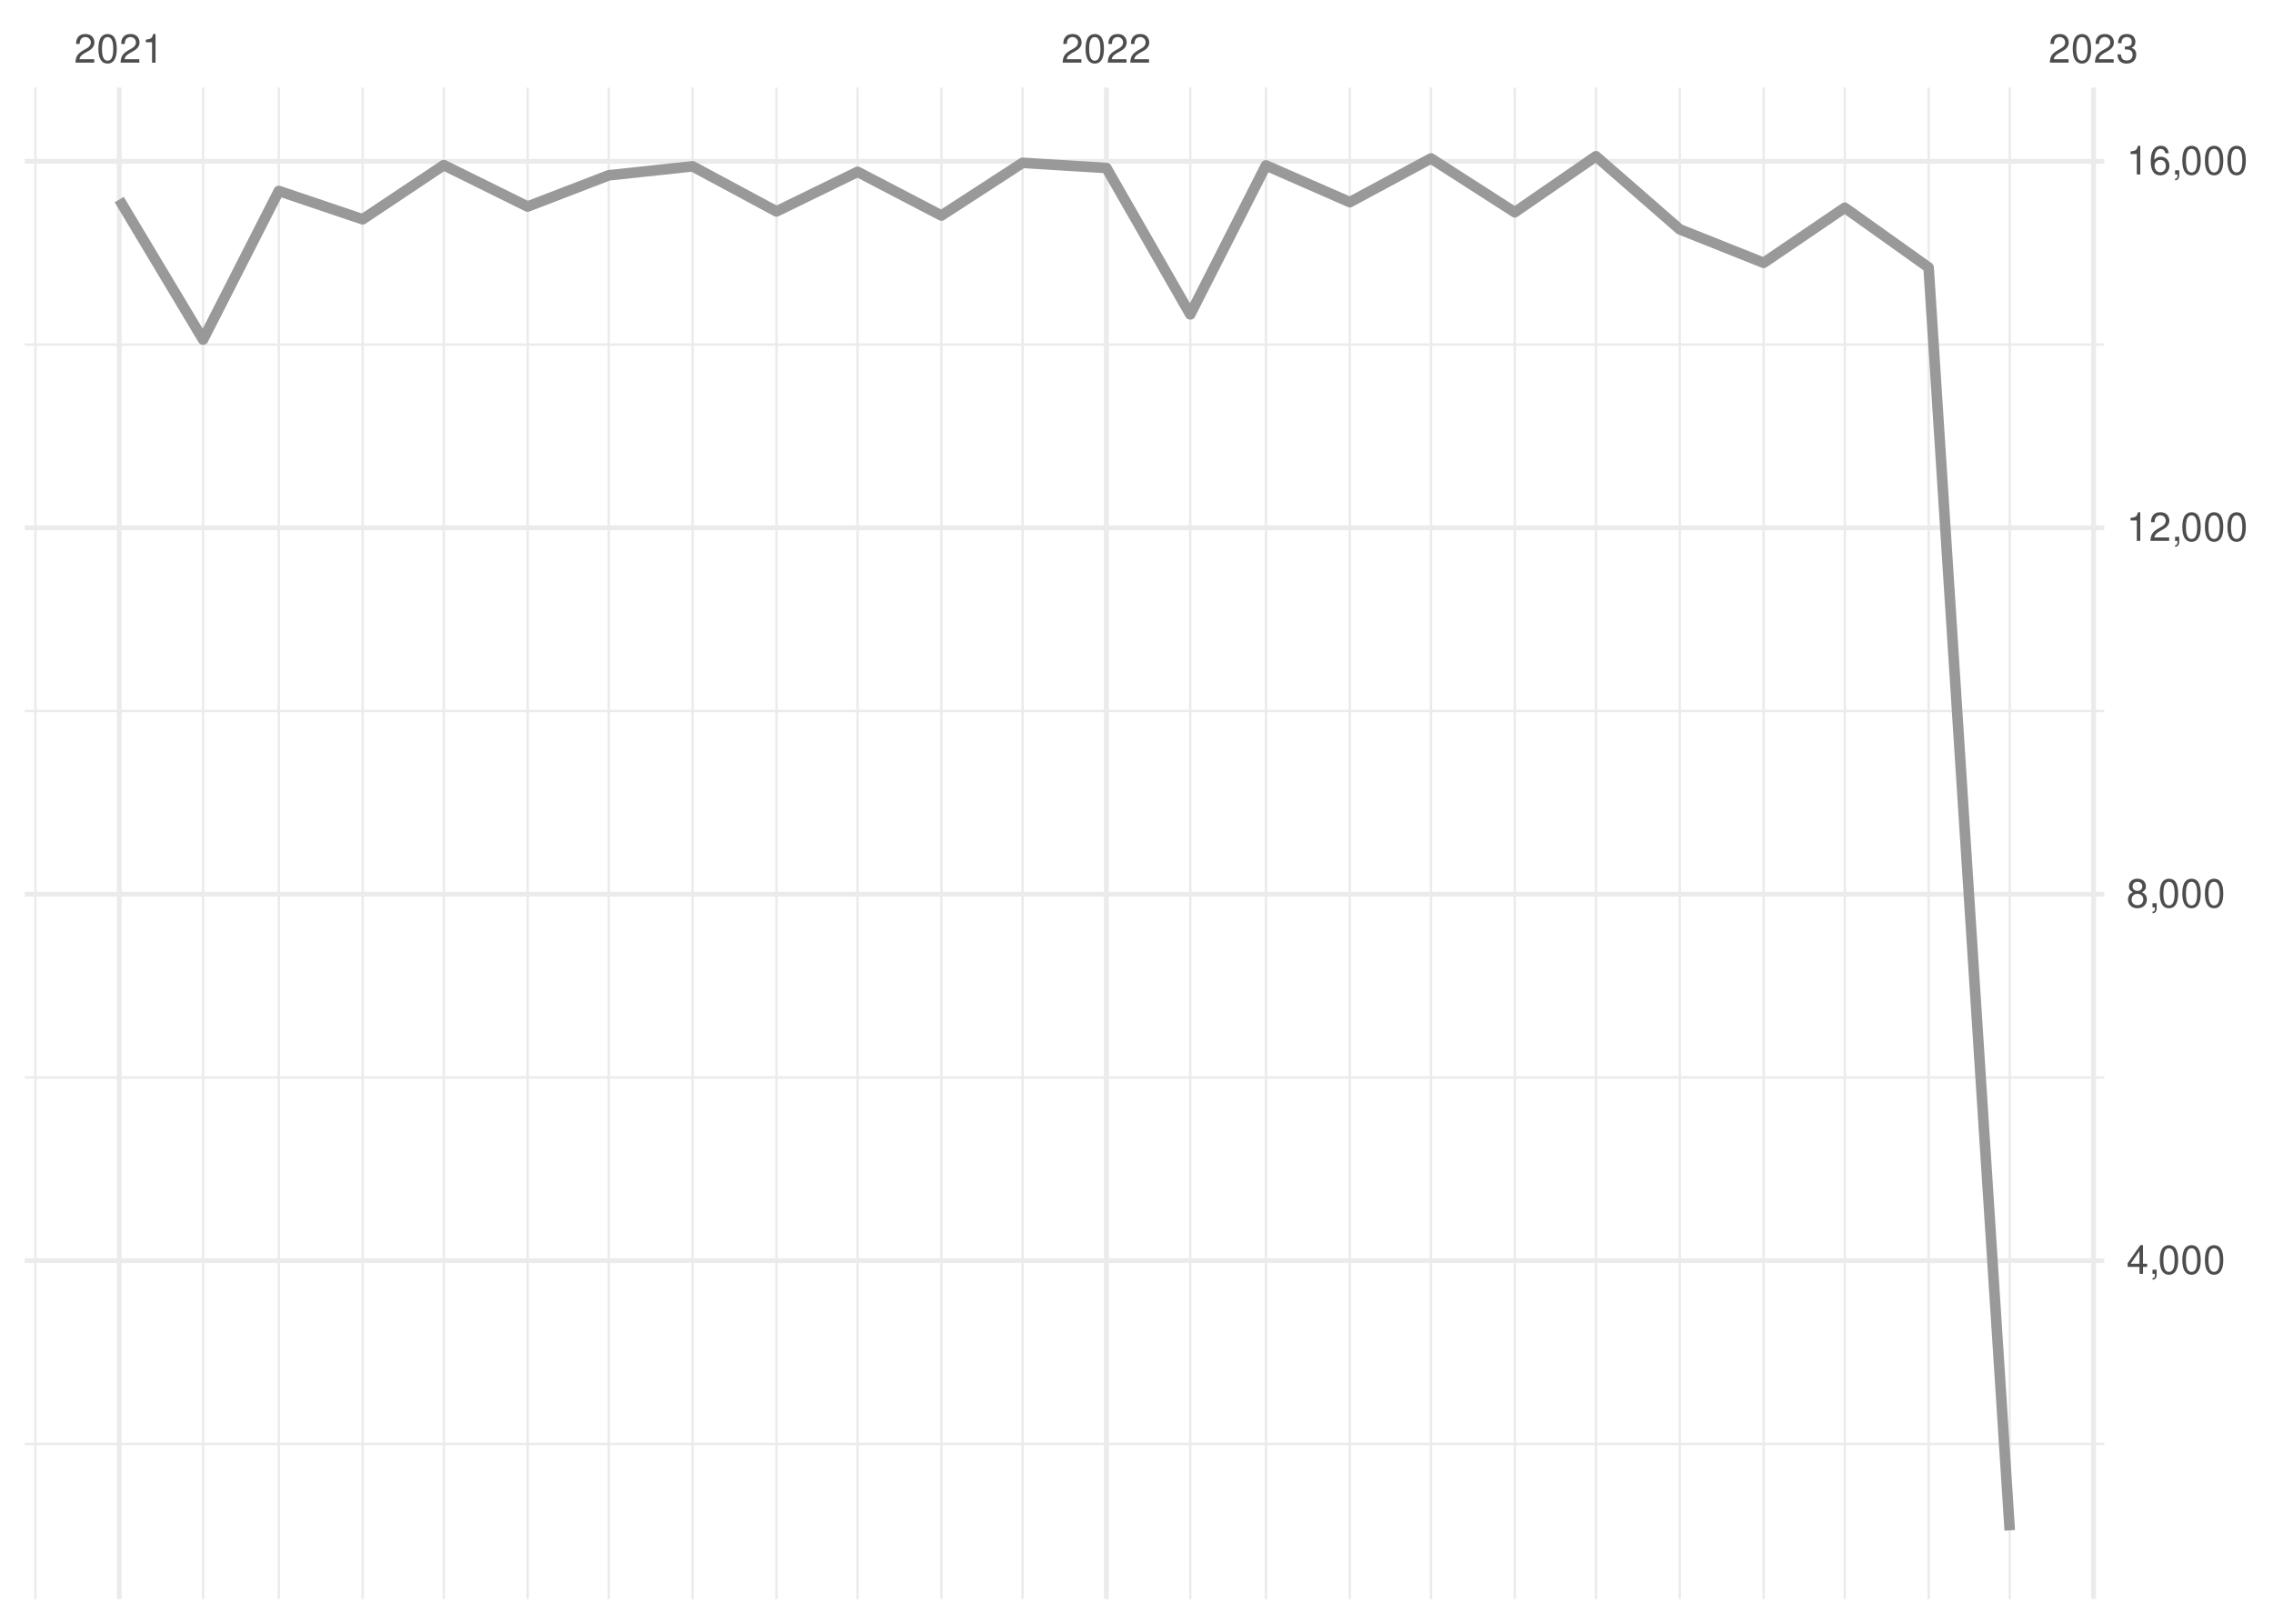
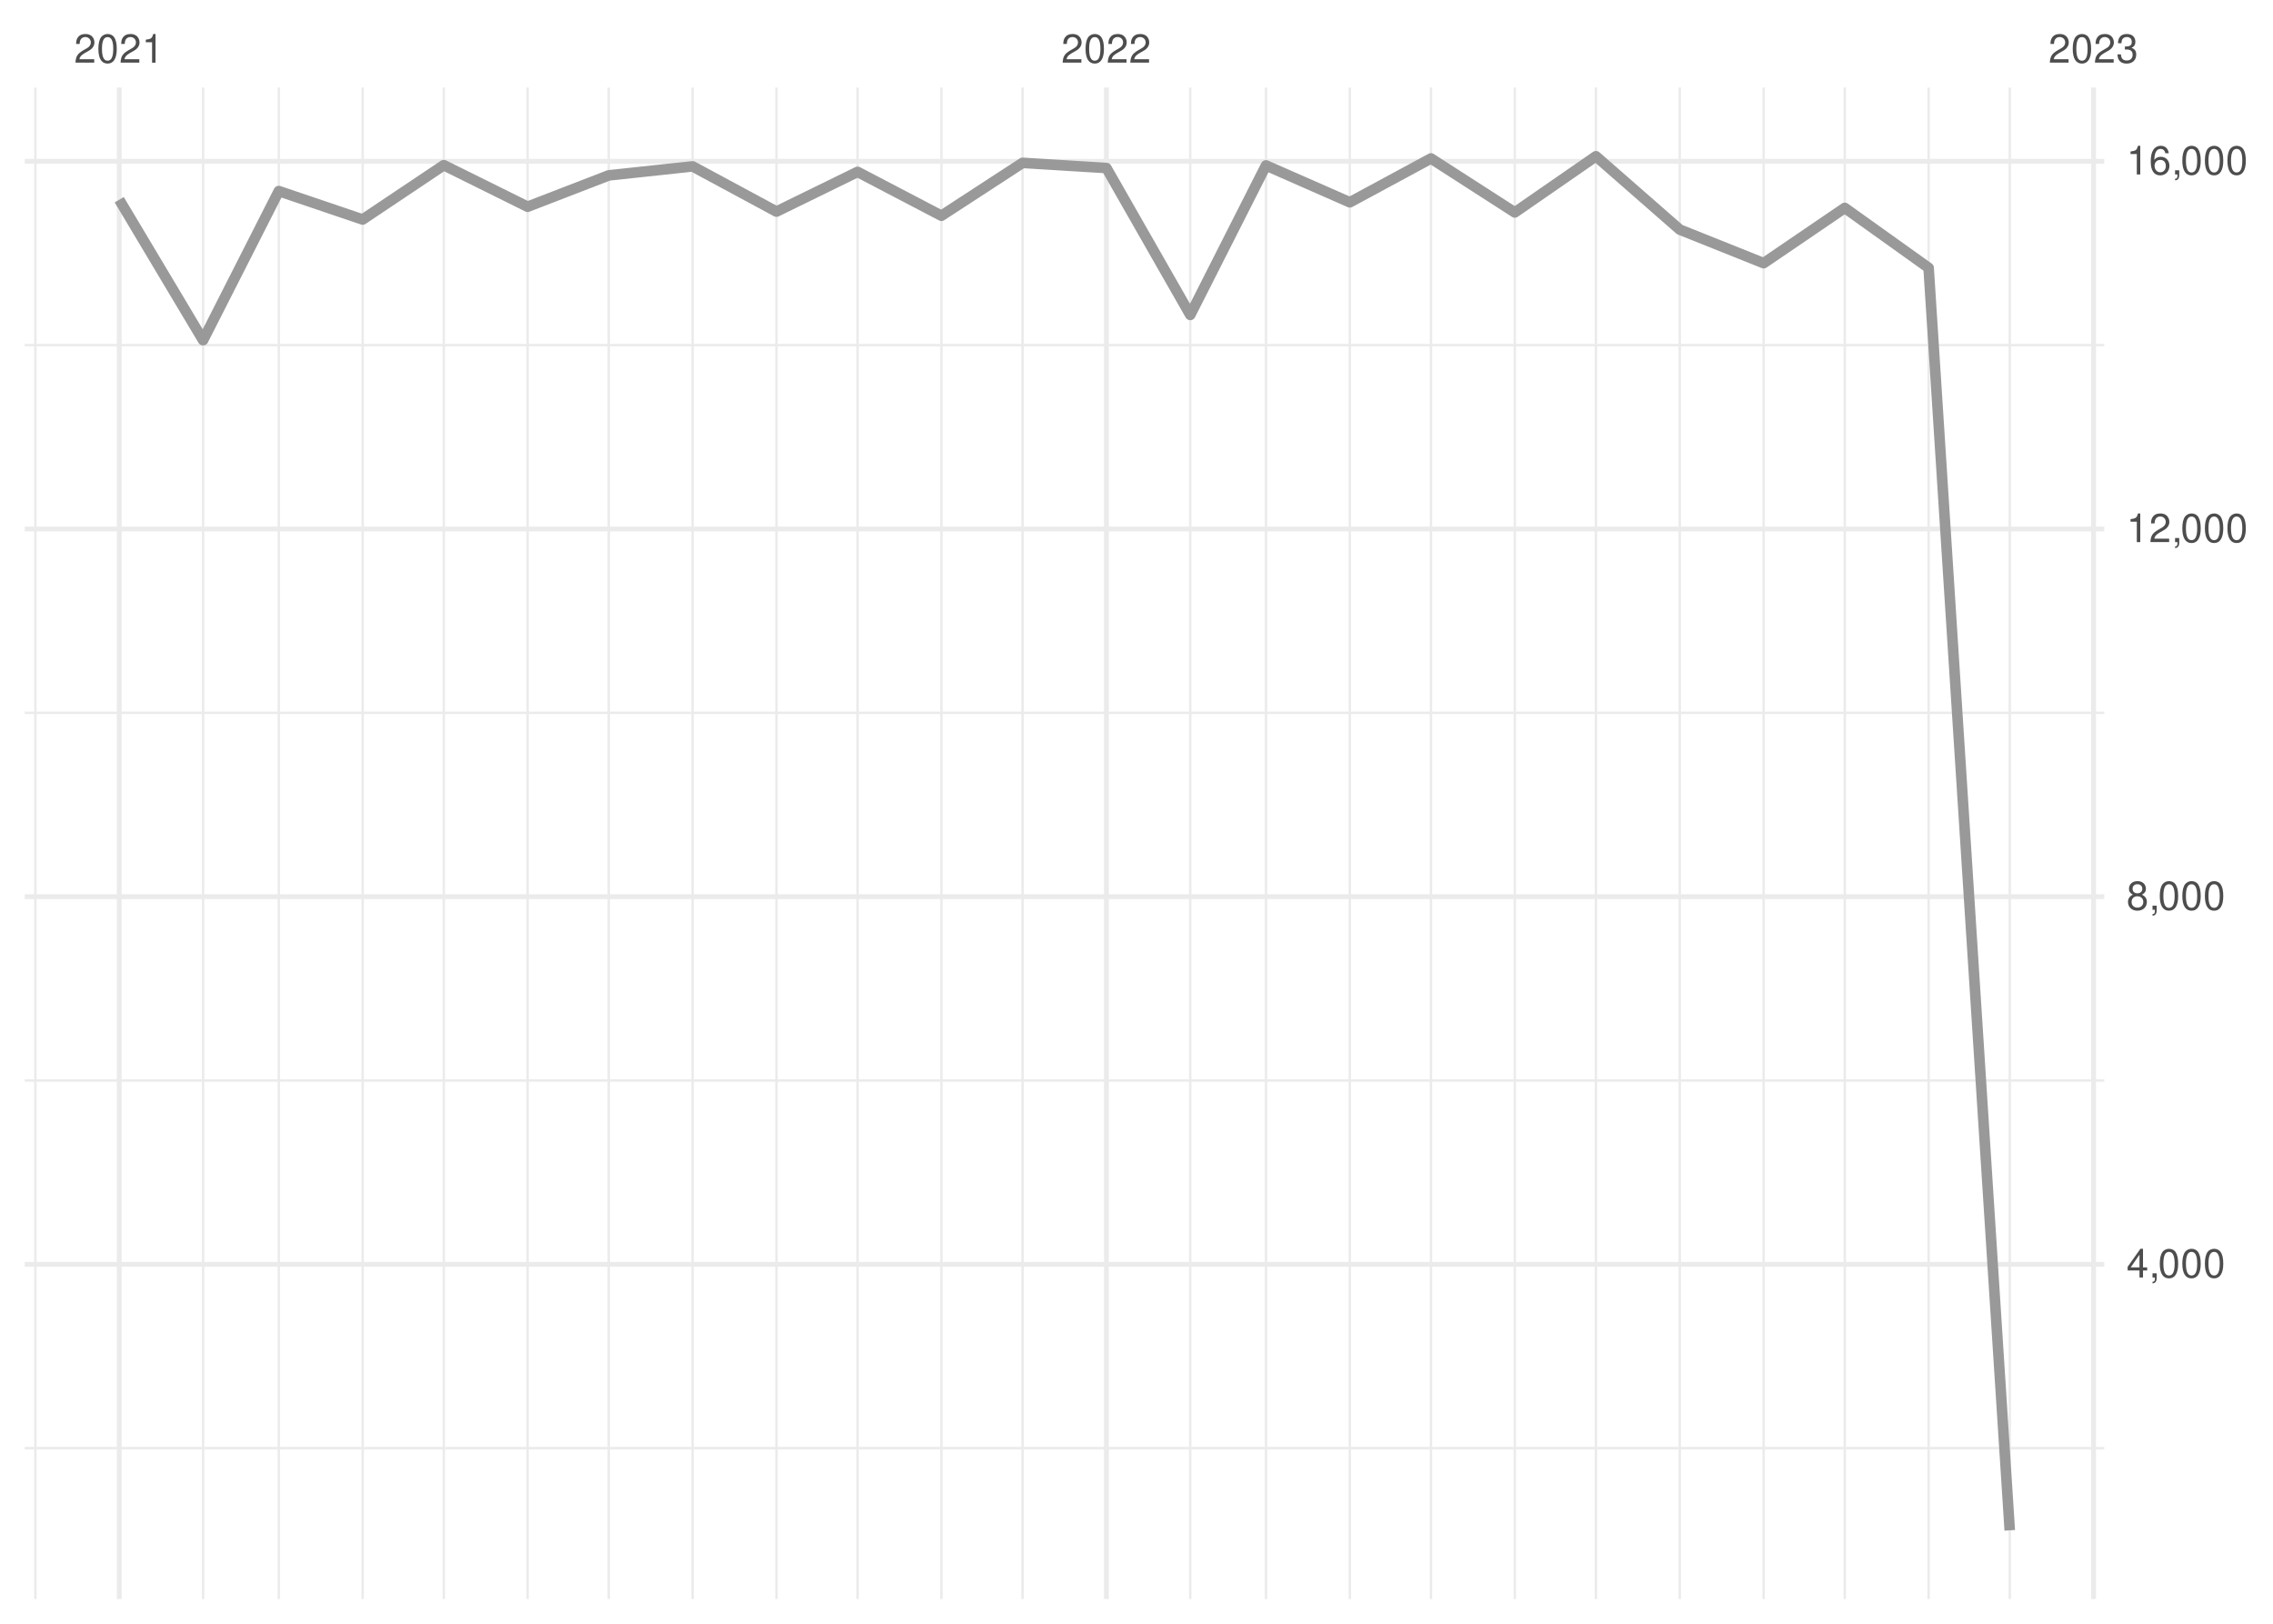
<svg xmlns="http://www.w3.org/2000/svg" xmlns:xlink="http://www.w3.org/1999/xlink" width="504pt" height="360pt" viewBox="0 0 504 360" version="1.1">
  <defs>
    <g>
      <symbol overflow="visible" id="glyph0-0">
        <path style="stroke:none;" d="" />
      </symbol>
      <symbol overflow="visible" id="glyph0-1">
        <path style="stroke:none;" d="M 4.453 -0.766 L 1.172 -0.766 C 1.25 -1.297 1.531 -1.625 2.297 -2.094 L 3.172 -2.594 C 4.047 -3.062 4.5 -3.719 4.5 -4.5 C 4.5 -5.031 4.281 -5.531 3.922 -5.875 C 3.547 -6.203 3.094 -6.359 2.5 -6.359 C 1.703 -6.359 1.125 -6.078 0.781 -5.531 C 0.547 -5.203 0.453 -4.797 0.438 -4.156 L 1.219 -4.156 C 1.234 -4.594 1.297 -4.844 1.406 -5.062 C 1.594 -5.438 2 -5.688 2.469 -5.688 C 3.172 -5.688 3.703 -5.172 3.703 -4.484 C 3.703 -3.969 3.406 -3.531 2.859 -3.219 L 2.047 -2.75 C 0.75 -2 0.375 -1.406 0.297 -0.016 L 4.453 -0.016 Z M 4.453 -0.766 " />
      </symbol>
      <symbol overflow="visible" id="glyph0-2">
        <path style="stroke:none;" d="M 2.422 -6.359 C 1.844 -6.359 1.312 -6.094 0.984 -5.672 C 0.578 -5.109 0.375 -4.25 0.375 -3.078 C 0.375 -0.938 1.078 0.203 2.422 0.203 C 3.734 0.203 4.453 -0.938 4.453 -3.031 C 4.453 -4.25 4.266 -5.078 3.859 -5.672 C 3.531 -6.109 3.016 -6.359 2.422 -6.359 Z M 2.422 -5.672 C 3.25 -5.672 3.672 -4.828 3.672 -3.094 C 3.672 -1.281 3.266 -0.438 2.406 -0.438 C 1.578 -0.438 1.172 -1.312 1.172 -3.062 C 1.172 -4.828 1.578 -5.672 2.422 -5.672 Z M 2.422 -5.672 " />
      </symbol>
      <symbol overflow="visible" id="glyph0-3">
        <path style="stroke:none;" d="M 2.281 -4.531 L 2.281 0 L 3.047 0 L 3.047 -6.359 L 2.547 -6.359 C 2.266 -5.391 2.094 -5.25 0.891 -5.094 L 0.891 -4.531 Z M 2.281 -4.531 " />
      </symbol>
      <symbol overflow="visible" id="glyph0-4">
        <path style="stroke:none;" d="M 1.938 -2.922 L 2.359 -2.922 C 3.203 -2.922 3.656 -2.531 3.656 -1.766 C 3.656 -0.969 3.172 -0.484 2.375 -0.484 C 1.516 -0.484 1.109 -0.922 1.062 -1.844 L 0.281 -1.844 C 0.312 -1.344 0.406 -1 0.547 -0.719 C 0.875 -0.109 1.484 0.203 2.344 0.203 C 3.625 0.203 4.453 -0.578 4.453 -1.781 C 4.453 -2.594 4.141 -3.031 3.391 -3.297 C 3.969 -3.531 4.266 -3.969 4.266 -4.609 C 4.266 -5.703 3.547 -6.359 2.359 -6.359 C 1.109 -6.359 0.438 -5.656 0.406 -4.312 L 1.188 -4.312 C 1.203 -4.703 1.234 -4.922 1.328 -5.109 C 1.5 -5.469 1.891 -5.688 2.375 -5.688 C 3.062 -5.688 3.469 -5.266 3.469 -4.578 C 3.469 -4.141 3.312 -3.859 2.969 -3.719 C 2.766 -3.625 2.484 -3.594 1.938 -3.578 Z M 1.938 -2.922 " />
      </symbol>
      <symbol overflow="visible" id="glyph0-5">
        <path style="stroke:none;" d="M 2.875 -1.547 L 2.875 0 L 3.656 0 L 3.656 -1.547 L 4.578 -1.547 L 4.578 -2.234 L 3.656 -2.234 L 3.656 -6.359 L 3.078 -6.359 L 0.25 -2.359 L 0.25 -1.547 Z M 2.875 -2.234 L 0.922 -2.234 L 2.875 -5.047 Z M 2.875 -2.234 " />
      </symbol>
      <symbol overflow="visible" id="glyph0-6">
        <path style="stroke:none;" d="M 0.766 -0.922 L 0.766 0 L 1.297 0 L 1.297 0.156 C 1.297 0.766 1.172 0.938 0.766 0.953 L 0.766 1.297 C 1.344 1.312 1.688 0.891 1.688 0.141 L 1.688 -0.922 Z M 0.766 -0.922 " />
      </symbol>
      <symbol overflow="visible" id="glyph0-7">
        <path style="stroke:none;" d="M 3.438 -3.359 C 4.094 -3.75 4.297 -4.062 4.297 -4.656 C 4.297 -5.672 3.531 -6.359 2.422 -6.359 C 1.312 -6.359 0.547 -5.672 0.547 -4.672 C 0.547 -4.062 0.75 -3.75 1.391 -3.359 C 0.672 -2.984 0.328 -2.469 0.328 -1.766 C 0.328 -0.609 1.172 0.203 2.422 0.203 C 3.656 0.203 4.516 -0.609 4.516 -1.766 C 4.516 -2.469 4.156 -2.984 3.438 -3.359 Z M 2.422 -5.672 C 3.078 -5.672 3.5 -5.281 3.5 -4.641 C 3.5 -4.047 3.062 -3.656 2.422 -3.656 C 1.766 -3.656 1.344 -4.047 1.344 -4.656 C 1.344 -5.281 1.766 -5.672 2.422 -5.672 Z M 2.422 -3 C 3.188 -3 3.719 -2.484 3.719 -1.75 C 3.719 -0.984 3.203 -0.484 2.406 -0.484 C 1.641 -0.484 1.125 -1 1.125 -1.734 C 1.125 -2.5 1.641 -3 2.422 -3 Z M 2.422 -3 " />
      </symbol>
      <symbol overflow="visible" id="glyph0-8">
        <path style="stroke:none;" d="M 4.375 -4.703 C 4.234 -5.75 3.562 -6.359 2.609 -6.359 C 1.922 -6.359 1.312 -6.031 0.938 -5.453 C 0.547 -4.828 0.375 -4.062 0.375 -2.906 C 0.375 -1.828 0.531 -1.156 0.906 -0.594 C 1.234 -0.078 1.781 0.203 2.469 0.203 C 3.656 0.203 4.516 -0.688 4.516 -1.922 C 4.516 -3.094 3.719 -3.922 2.609 -3.922 C 1.984 -3.922 1.5 -3.688 1.172 -3.234 C 1.172 -4.797 1.672 -5.672 2.562 -5.672 C 3.109 -5.672 3.484 -5.328 3.609 -4.703 Z M 2.5 -3.234 C 3.25 -3.234 3.719 -2.703 3.719 -1.859 C 3.719 -1.062 3.188 -0.484 2.484 -0.484 C 1.766 -0.484 1.219 -1.094 1.219 -1.906 C 1.219 -2.688 1.734 -3.234 2.5 -3.234 Z M 2.5 -3.234 " />
      </symbol>
    </g>
    <clipPath id="clip1">
-       <path d="M 5.48 319 L 466.59 319 L 466.59 321 L 5.48 321 Z M 5.48 319 " />
+       <path d="M 5.48 320 L 466.59 320 L 466.59 322 L 5.48 322 Z M 5.48 320 " />
    </clipPath>
    <clipPath id="clip2">
-       <path d="M 5.48 238 L 466.59 238 L 466.59 240 L 5.48 240 Z M 5.48 238 " />
+       <path d="M 5.48 239 L 466.59 239 L 466.59 240 L 5.48 240 Z M 5.48 239 " />
    </clipPath>
    <clipPath id="clip3">
-       <path d="M 5.48 157 L 466.59 157 L 466.59 158 L 5.48 158 Z M 5.48 157 " />
+       <path d="M 5.48 157 L 466.59 157 L 466.59 159 L 5.48 159 Z M 5.48 157 " />
    </clipPath>
    <clipPath id="clip4">
      <path d="M 5.48 76 L 466.59 76 L 466.59 77 L 5.48 77 Z M 5.48 76 " />
    </clipPath>
    <clipPath id="clip5">
      <path d="M 7 19.41 L 9 19.41 L 9 354.52 L 7 354.52 Z M 7 19.41 " />
    </clipPath>
    <clipPath id="clip6">
      <path d="M 44 19.41 L 46 19.41 L 46 354.52 L 44 354.52 Z M 44 19.41 " />
    </clipPath>
    <clipPath id="clip7">
      <path d="M 61 19.41 L 63 19.41 L 63 354.52 L 61 354.52 Z M 61 19.41 " />
    </clipPath>
    <clipPath id="clip8">
      <path d="M 80 19.41 L 81 19.41 L 81 354.52 L 80 354.52 Z M 80 19.41 " />
    </clipPath>
    <clipPath id="clip9">
      <path d="M 98 19.41 L 99 19.41 L 99 354.52 L 98 354.52 Z M 98 19.41 " />
    </clipPath>
    <clipPath id="clip10">
      <path d="M 116 19.41 L 118 19.41 L 118 354.52 L 116 354.52 Z M 116 19.41 " />
    </clipPath>
    <clipPath id="clip11">
      <path d="M 134 19.41 L 136 19.41 L 136 354.52 L 134 354.52 Z M 134 19.41 " />
    </clipPath>
    <clipPath id="clip12">
      <path d="M 153 19.41 L 154 19.41 L 154 354.52 L 153 354.52 Z M 153 19.41 " />
    </clipPath>
    <clipPath id="clip13">
      <path d="M 171 19.41 L 173 19.41 L 173 354.52 L 171 354.52 Z M 171 19.41 " />
    </clipPath>
    <clipPath id="clip14">
      <path d="M 189 19.41 L 191 19.41 L 191 354.52 L 189 354.52 Z M 189 19.41 " />
    </clipPath>
    <clipPath id="clip15">
      <path d="M 208 19.41 L 210 19.41 L 210 354.52 L 208 354.52 Z M 208 19.41 " />
    </clipPath>
    <clipPath id="clip16">
      <path d="M 226 19.41 L 228 19.41 L 228 354.52 L 226 354.52 Z M 226 19.41 " />
    </clipPath>
    <clipPath id="clip17">
      <path d="M 263 19.41 L 265 19.41 L 265 354.52 L 263 354.52 Z M 263 19.41 " />
    </clipPath>
    <clipPath id="clip18">
      <path d="M 280 19.41 L 281 19.41 L 281 354.52 L 280 354.52 Z M 280 19.41 " />
    </clipPath>
    <clipPath id="clip19">
      <path d="M 299 19.41 L 300 19.41 L 300 354.52 L 299 354.52 Z M 299 19.41 " />
    </clipPath>
    <clipPath id="clip20">
      <path d="M 317 19.41 L 318 19.41 L 318 354.52 L 317 354.52 Z M 317 19.41 " />
    </clipPath>
    <clipPath id="clip21">
      <path d="M 335 19.41 L 337 19.41 L 337 354.52 L 335 354.52 Z M 335 19.41 " />
    </clipPath>
    <clipPath id="clip22">
      <path d="M 353 19.41 L 355 19.41 L 355 354.52 L 353 354.52 Z M 353 19.41 " />
    </clipPath>
    <clipPath id="clip23">
      <path d="M 372 19.41 L 373 19.41 L 373 354.52 L 372 354.52 Z M 372 19.41 " />
    </clipPath>
    <clipPath id="clip24">
      <path d="M 390 19.41 L 392 19.41 L 392 354.52 L 390 354.52 Z M 390 19.41 " />
    </clipPath>
    <clipPath id="clip25">
      <path d="M 408 19.41 L 410 19.41 L 410 354.52 L 408 354.52 Z M 408 19.41 " />
    </clipPath>
    <clipPath id="clip26">
      <path d="M 427 19.41 L 428 19.41 L 428 354.52 L 427 354.52 Z M 427 19.41 " />
    </clipPath>
    <clipPath id="clip27">
      <path d="M 445 19.41 L 446 19.41 L 446 354.52 L 445 354.52 Z M 445 19.41 " />
    </clipPath>
    <clipPath id="clip28">
-       <path d="M 5.48 278 L 466.59 278 L 466.59 281 L 5.48 281 Z M 5.48 278 " />
+       <path d="M 5.48 279 L 466.59 279 L 466.59 281 L 5.48 281 Z M 5.48 279 " />
    </clipPath>
    <clipPath id="clip29">
-       <path d="M 5.48 197 L 466.59 197 L 466.59 199 L 5.48 199 Z M 5.48 197 " />
+       <path d="M 5.48 198 L 466.59 198 L 466.59 200 L 5.48 200 Z M 5.48 198 " />
    </clipPath>
    <clipPath id="clip30">
      <path d="M 5.48 116 L 466.59 116 L 466.59 118 L 5.48 118 Z M 5.48 116 " />
    </clipPath>
    <clipPath id="clip31">
      <path d="M 5.48 35 L 466.59 35 L 466.59 37 L 5.48 37 Z M 5.48 35 " />
    </clipPath>
    <clipPath id="clip32">
      <path d="M 25 19.41 L 27 19.41 L 27 354.52 L 25 354.52 Z M 25 19.41 " />
    </clipPath>
    <clipPath id="clip33">
      <path d="M 244 19.41 L 246 19.41 L 246 354.52 L 244 354.52 Z M 244 19.41 " />
    </clipPath>
    <clipPath id="clip34">
      <path d="M 463 19.41 L 465 19.41 L 465 354.52 L 463 354.52 Z M 463 19.41 " />
    </clipPath>
  </defs>
  <g id="surface26">
    <rect x="0" y="0" width="504" height="360" style="fill:rgb(100%,100%,100%);fill-opacity:1;stroke:none;" />
    <g clip-path="url(#clip1)" clip-rule="nonzero">
-       <path style="fill:none;stroke-width:0.533;stroke-linecap:butt;stroke-linejoin:round;stroke:rgb(92.157%,92.157%,92.157%);stroke-opacity:1;stroke-miterlimit:10;" d="M 5.48 320.133 L 466.59 320.133 " />
+       <path style="fill:none;stroke-width:0.533;stroke-linecap:butt;stroke-linejoin:round;stroke:rgb(92.157%,92.157%,92.157%);stroke-opacity:1;stroke-miterlimit:10;" d="M 5.48 321.07 L 466.59 321.07 " />
    </g>
    <g clip-path="url(#clip2)" clip-rule="nonzero">
-       <path style="fill:none;stroke-width:0.533;stroke-linecap:butt;stroke-linejoin:round;stroke:rgb(92.157%,92.157%,92.157%);stroke-opacity:1;stroke-miterlimit:10;" d="M 5.48 238.883 L 466.59 238.883 " />
+       <path style="fill:none;stroke-width:0.533;stroke-linecap:butt;stroke-linejoin:round;stroke:rgb(92.157%,92.157%,92.157%);stroke-opacity:1;stroke-miterlimit:10;" d="M 5.48 239.555 L 466.59 239.555 " />
    </g>
    <g clip-path="url(#clip3)" clip-rule="nonzero">
-       <path style="fill:none;stroke-width:0.533;stroke-linecap:butt;stroke-linejoin:round;stroke:rgb(92.157%,92.157%,92.157%);stroke-opacity:1;stroke-miterlimit:10;" d="M 5.48 157.633 L 466.59 157.633 " />
+       <path style="fill:none;stroke-width:0.533;stroke-linecap:butt;stroke-linejoin:round;stroke:rgb(92.157%,92.157%,92.157%);stroke-opacity:1;stroke-miterlimit:10;" d="M 5.48 158.039 L 466.59 158.039 " />
    </g>
    <g clip-path="url(#clip4)" clip-rule="nonzero">
-       <path style="fill:none;stroke-width:0.533;stroke-linecap:butt;stroke-linejoin:round;stroke:rgb(92.157%,92.157%,92.157%);stroke-opacity:1;stroke-miterlimit:10;" d="M 5.48 76.387 L 466.59 76.387 " />
+       <path style="fill:none;stroke-width:0.533;stroke-linecap:butt;stroke-linejoin:round;stroke:rgb(92.157%,92.157%,92.157%);stroke-opacity:1;stroke-miterlimit:10;" d="M 5.48 76.523 L 466.59 76.523 " />
    </g>
    <g clip-path="url(#clip5)" clip-rule="nonzero">
      <path style="fill:none;stroke-width:0.533;stroke-linecap:butt;stroke-linejoin:round;stroke:rgb(92.157%,92.157%,92.157%);stroke-opacity:1;stroke-miterlimit:10;" d="M 7.848 354.52 L 7.848 19.41 " />
    </g>
    <g clip-path="url(#clip6)" clip-rule="nonzero">
      <path style="fill:none;stroke-width:0.533;stroke-linecap:butt;stroke-linejoin:round;stroke:rgb(92.157%,92.157%,92.157%);stroke-opacity:1;stroke-miterlimit:10;" d="M 45.031 354.52 L 45.031 19.41 " />
    </g>
    <g clip-path="url(#clip7)" clip-rule="nonzero">
      <path style="fill:none;stroke-width:0.533;stroke-linecap:butt;stroke-linejoin:round;stroke:rgb(92.157%,92.157%,92.157%);stroke-opacity:1;stroke-miterlimit:10;" d="M 61.82 354.52 L 61.82 19.41 " />
    </g>
    <g clip-path="url(#clip8)" clip-rule="nonzero">
      <path style="fill:none;stroke-width:0.533;stroke-linecap:butt;stroke-linejoin:round;stroke:rgb(92.157%,92.157%,92.157%);stroke-opacity:1;stroke-miterlimit:10;" d="M 80.41 354.52 L 80.41 19.41 " />
    </g>
    <g clip-path="url(#clip9)" clip-rule="nonzero">
      <path style="fill:none;stroke-width:0.533;stroke-linecap:butt;stroke-linejoin:round;stroke:rgb(92.157%,92.157%,92.157%);stroke-opacity:1;stroke-miterlimit:10;" d="M 98.402 354.52 L 98.402 19.41 " />
    </g>
    <g clip-path="url(#clip10)" clip-rule="nonzero">
      <path style="fill:none;stroke-width:0.533;stroke-linecap:butt;stroke-linejoin:round;stroke:rgb(92.157%,92.157%,92.157%);stroke-opacity:1;stroke-miterlimit:10;" d="M 116.992 354.52 L 116.992 19.41 " />
    </g>
    <g clip-path="url(#clip11)" clip-rule="nonzero">
      <path style="fill:none;stroke-width:0.533;stroke-linecap:butt;stroke-linejoin:round;stroke:rgb(92.157%,92.157%,92.157%);stroke-opacity:1;stroke-miterlimit:10;" d="M 134.984 354.52 L 134.984 19.41 " />
    </g>
    <g clip-path="url(#clip12)" clip-rule="nonzero">
      <path style="fill:none;stroke-width:0.533;stroke-linecap:butt;stroke-linejoin:round;stroke:rgb(92.157%,92.157%,92.157%);stroke-opacity:1;stroke-miterlimit:10;" d="M 153.574 354.52 L 153.574 19.41 " />
    </g>
    <g clip-path="url(#clip13)" clip-rule="nonzero">
      <path style="fill:none;stroke-width:0.533;stroke-linecap:butt;stroke-linejoin:round;stroke:rgb(92.157%,92.157%,92.157%);stroke-opacity:1;stroke-miterlimit:10;" d="M 172.168 354.52 L 172.168 19.41 " />
    </g>
    <g clip-path="url(#clip14)" clip-rule="nonzero">
      <path style="fill:none;stroke-width:0.533;stroke-linecap:butt;stroke-linejoin:round;stroke:rgb(92.157%,92.157%,92.157%);stroke-opacity:1;stroke-miterlimit:10;" d="M 190.156 354.52 L 190.156 19.41 " />
    </g>
    <g clip-path="url(#clip15)" clip-rule="nonzero">
      <path style="fill:none;stroke-width:0.533;stroke-linecap:butt;stroke-linejoin:round;stroke:rgb(92.157%,92.157%,92.157%);stroke-opacity:1;stroke-miterlimit:10;" d="M 208.746 354.52 L 208.746 19.41 " />
    </g>
    <g clip-path="url(#clip16)" clip-rule="nonzero">
      <path style="fill:none;stroke-width:0.533;stroke-linecap:butt;stroke-linejoin:round;stroke:rgb(92.157%,92.157%,92.157%);stroke-opacity:1;stroke-miterlimit:10;" d="M 226.738 354.52 L 226.738 19.41 " />
    </g>
    <g clip-path="url(#clip17)" clip-rule="nonzero">
      <path style="fill:none;stroke-width:0.533;stroke-linecap:butt;stroke-linejoin:round;stroke:rgb(92.157%,92.157%,92.157%);stroke-opacity:1;stroke-miterlimit:10;" d="M 263.922 354.52 L 263.922 19.41 " />
    </g>
    <g clip-path="url(#clip18)" clip-rule="nonzero">
      <path style="fill:none;stroke-width:0.533;stroke-linecap:butt;stroke-linejoin:round;stroke:rgb(92.157%,92.157%,92.157%);stroke-opacity:1;stroke-miterlimit:10;" d="M 280.711 354.52 L 280.711 19.41 " />
    </g>
    <g clip-path="url(#clip19)" clip-rule="nonzero">
      <path style="fill:none;stroke-width:0.533;stroke-linecap:butt;stroke-linejoin:round;stroke:rgb(92.157%,92.157%,92.157%);stroke-opacity:1;stroke-miterlimit:10;" d="M 299.301 354.52 L 299.301 19.41 " />
    </g>
    <g clip-path="url(#clip20)" clip-rule="nonzero">
      <path style="fill:none;stroke-width:0.533;stroke-linecap:butt;stroke-linejoin:round;stroke:rgb(92.157%,92.157%,92.157%);stroke-opacity:1;stroke-miterlimit:10;" d="M 317.293 354.52 L 317.293 19.41 " />
    </g>
    <g clip-path="url(#clip21)" clip-rule="nonzero">
      <path style="fill:none;stroke-width:0.533;stroke-linecap:butt;stroke-linejoin:round;stroke:rgb(92.157%,92.157%,92.157%);stroke-opacity:1;stroke-miterlimit:10;" d="M 335.883 354.52 L 335.883 19.41 " />
    </g>
    <g clip-path="url(#clip22)" clip-rule="nonzero">
      <path style="fill:none;stroke-width:0.533;stroke-linecap:butt;stroke-linejoin:round;stroke:rgb(92.157%,92.157%,92.157%);stroke-opacity:1;stroke-miterlimit:10;" d="M 353.875 354.52 L 353.875 19.41 " />
    </g>
    <g clip-path="url(#clip23)" clip-rule="nonzero">
      <path style="fill:none;stroke-width:0.533;stroke-linecap:butt;stroke-linejoin:round;stroke:rgb(92.157%,92.157%,92.157%);stroke-opacity:1;stroke-miterlimit:10;" d="M 372.465 354.52 L 372.465 19.41 " />
    </g>
    <g clip-path="url(#clip24)" clip-rule="nonzero">
      <path style="fill:none;stroke-width:0.533;stroke-linecap:butt;stroke-linejoin:round;stroke:rgb(92.157%,92.157%,92.157%);stroke-opacity:1;stroke-miterlimit:10;" d="M 391.059 354.52 L 391.059 19.41 " />
    </g>
    <g clip-path="url(#clip25)" clip-rule="nonzero">
      <path style="fill:none;stroke-width:0.533;stroke-linecap:butt;stroke-linejoin:round;stroke:rgb(92.157%,92.157%,92.157%);stroke-opacity:1;stroke-miterlimit:10;" d="M 409.047 354.52 L 409.047 19.41 " />
    </g>
    <g clip-path="url(#clip26)" clip-rule="nonzero">
      <path style="fill:none;stroke-width:0.533;stroke-linecap:butt;stroke-linejoin:round;stroke:rgb(92.157%,92.157%,92.157%);stroke-opacity:1;stroke-miterlimit:10;" d="M 427.637 354.52 L 427.637 19.41 " />
    </g>
    <g clip-path="url(#clip27)" clip-rule="nonzero">
      <path style="fill:none;stroke-width:0.533;stroke-linecap:butt;stroke-linejoin:round;stroke:rgb(92.157%,92.157%,92.157%);stroke-opacity:1;stroke-miterlimit:10;" d="M 445.629 354.52 L 445.629 19.41 " />
    </g>
    <g clip-path="url(#clip28)" clip-rule="nonzero">
-       <path style="fill:none;stroke-width:1.067;stroke-linecap:butt;stroke-linejoin:round;stroke:rgb(92.157%,92.157%,92.157%);stroke-opacity:1;stroke-miterlimit:10;" d="M 5.48 279.508 L 466.59 279.508 " />
+       <path style="fill:none;stroke-width:1.067;stroke-linecap:butt;stroke-linejoin:round;stroke:rgb(92.157%,92.157%,92.157%);stroke-opacity:1;stroke-miterlimit:10;" d="M 5.48 280.312 L 466.59 280.312 " />
    </g>
    <g clip-path="url(#clip29)" clip-rule="nonzero">
-       <path style="fill:none;stroke-width:1.067;stroke-linecap:butt;stroke-linejoin:round;stroke:rgb(92.157%,92.157%,92.157%);stroke-opacity:1;stroke-miterlimit:10;" d="M 5.48 198.258 L 466.59 198.258 " />
+       <path style="fill:none;stroke-width:1.067;stroke-linecap:butt;stroke-linejoin:round;stroke:rgb(92.157%,92.157%,92.157%);stroke-opacity:1;stroke-miterlimit:10;" d="M 5.48 198.797 L 466.59 198.797 " />
    </g>
    <g clip-path="url(#clip30)" clip-rule="nonzero">
-       <path style="fill:none;stroke-width:1.067;stroke-linecap:butt;stroke-linejoin:round;stroke:rgb(92.157%,92.157%,92.157%);stroke-opacity:1;stroke-miterlimit:10;" d="M 5.48 117.012 L 466.59 117.012 " />
+       <path style="fill:none;stroke-width:1.067;stroke-linecap:butt;stroke-linejoin:round;stroke:rgb(92.157%,92.157%,92.157%);stroke-opacity:1;stroke-miterlimit:10;" d="M 5.48 117.281 L 466.59 117.281 " />
    </g>
    <g clip-path="url(#clip31)" clip-rule="nonzero">
-       <path style="fill:none;stroke-width:1.067;stroke-linecap:butt;stroke-linejoin:round;stroke:rgb(92.157%,92.157%,92.157%);stroke-opacity:1;stroke-miterlimit:10;" d="M 5.48 35.762 L 466.59 35.762 " />
+       <path style="fill:none;stroke-width:1.067;stroke-linecap:butt;stroke-linejoin:round;stroke:rgb(92.157%,92.157%,92.157%);stroke-opacity:1;stroke-miterlimit:10;" d="M 5.48 35.766 L 466.59 35.766 " />
    </g>
    <g clip-path="url(#clip32)" clip-rule="nonzero">
      <path style="fill:none;stroke-width:1.067;stroke-linecap:butt;stroke-linejoin:round;stroke:rgb(92.157%,92.157%,92.157%);stroke-opacity:1;stroke-miterlimit:10;" d="M 26.438 354.52 L 26.438 19.41 " />
    </g>
    <g clip-path="url(#clip33)" clip-rule="nonzero">
      <path style="fill:none;stroke-width:1.067;stroke-linecap:butt;stroke-linejoin:round;stroke:rgb(92.157%,92.157%,92.157%);stroke-opacity:1;stroke-miterlimit:10;" d="M 245.328 354.52 L 245.328 19.41 " />
    </g>
    <g clip-path="url(#clip34)" clip-rule="nonzero">
      <path style="fill:none;stroke-width:1.067;stroke-linecap:butt;stroke-linejoin:round;stroke:rgb(92.157%,92.157%,92.157%);stroke-opacity:1;stroke-miterlimit:10;" d="M 464.219 354.52 L 464.219 19.41 " />
    </g>
-     <path style="fill:none;stroke-width:2.347;stroke-linecap:butt;stroke-linejoin:round;stroke:rgb(60%,60%,60%);stroke-opacity:1;stroke-miterlimit:10;" d="M 26.438 44.25 L 45.031 75.289 L 61.82 42.34 L 80.41 48.617 L 98.402 36.613 L 116.992 45.793 L 134.984 38.867 L 153.574 36.879 L 172.168 46.871 L 190.156 38.098 L 208.746 47.785 L 226.738 36.105 L 245.328 37.242 L 263.922 69.703 L 280.711 36.676 L 299.301 44.82 L 317.293 35.129 L 335.883 47.055 L 353.875 34.645 L 372.465 50.852 L 391.059 58.266 L 409.047 46.059 L 427.637 59.301 L 445.629 339.289 " />
+     <path style="fill:none;stroke-width:2.347;stroke-linecap:butt;stroke-linejoin:round;stroke:rgb(60%,60%,60%);stroke-opacity:1;stroke-miterlimit:10;" d="M 26.438 44.281 L 45.031 75.422 L 61.82 42.367 L 80.41 48.664 L 98.402 36.621 L 116.992 45.832 L 134.984 38.883 L 153.574 36.887 L 172.168 46.91 L 190.156 38.109 L 208.746 47.828 L 226.738 36.109 L 245.328 37.25 L 263.922 69.816 L 280.711 36.68 L 299.301 44.852 L 317.293 35.133 L 335.883 47.094 L 353.875 34.645 L 372.465 50.906 L 391.059 58.344 L 409.047 46.098 L 427.637 59.383 L 445.629 339.289 " />
    <g style="fill:rgb(30.196%,30.196%,30.196%);fill-opacity:1;">
      <use xlink:href="#glyph0-1" x="16.438" y="13.896" />
      <use xlink:href="#glyph0-2" x="21.438" y="13.896" />
      <use xlink:href="#glyph0-1" x="26.438" y="13.896" />
      <use xlink:href="#glyph0-3" x="31.438" y="13.896" />
    </g>
    <g style="fill:rgb(30.196%,30.196%,30.196%);fill-opacity:1;">
      <use xlink:href="#glyph0-1" x="235.328" y="13.896" />
      <use xlink:href="#glyph0-2" x="240.328" y="13.896" />
      <use xlink:href="#glyph0-1" x="245.328" y="13.896" />
      <use xlink:href="#glyph0-1" x="250.328" y="13.896" />
    </g>
    <g style="fill:rgb(30.196%,30.196%,30.196%);fill-opacity:1;">
      <use xlink:href="#glyph0-1" x="454.219" y="13.896" />
      <use xlink:href="#glyph0-2" x="459.219" y="13.896" />
      <use xlink:href="#glyph0-1" x="464.219" y="13.896" />
      <use xlink:href="#glyph0-4" x="469.219" y="13.896" />
    </g>
    <g style="fill:rgb(30.196%,30.196%,30.196%);fill-opacity:1;">
-       <use xlink:href="#glyph0-5" x="471.52" y="282.423" />
-       <use xlink:href="#glyph0-6" x="476.52" y="282.423" />
-       <use xlink:href="#glyph0-2" x="478.52" y="282.423" />
-       <use xlink:href="#glyph0-2" x="483.52" y="282.423" />
-       <use xlink:href="#glyph0-2" x="488.52" y="282.423" />
-     </g>
-     <g style="fill:rgb(30.196%,30.196%,30.196%);fill-opacity:1;">
-       <use xlink:href="#glyph0-7" x="471.52" y="201.173" />
-       <use xlink:href="#glyph0-6" x="476.52" y="201.173" />
-       <use xlink:href="#glyph0-2" x="478.52" y="201.173" />
-       <use xlink:href="#glyph0-2" x="483.52" y="201.173" />
-       <use xlink:href="#glyph0-2" x="488.52" y="201.173" />
-     </g>
-     <g style="fill:rgb(30.196%,30.196%,30.196%);fill-opacity:1;">
-       <use xlink:href="#glyph0-3" x="471.52" y="119.927" />
-       <use xlink:href="#glyph0-1" x="476.52" y="119.927" />
-       <use xlink:href="#glyph0-6" x="481.52" y="119.927" />
-       <use xlink:href="#glyph0-2" x="483.52" y="119.927" />
-       <use xlink:href="#glyph0-2" x="488.52" y="119.927" />
-       <use xlink:href="#glyph0-2" x="493.52" y="119.927" />
-     </g>
-     <g style="fill:rgb(30.196%,30.196%,30.196%);fill-opacity:1;">
-       <use xlink:href="#glyph0-3" x="471.52" y="38.677" />
-       <use xlink:href="#glyph0-8" x="476.52" y="38.677" />
-       <use xlink:href="#glyph0-6" x="481.52" y="38.677" />
-       <use xlink:href="#glyph0-2" x="483.52" y="38.677" />
-       <use xlink:href="#glyph0-2" x="488.52" y="38.677" />
-       <use xlink:href="#glyph0-2" x="493.52" y="38.677" />
+       <use xlink:href="#glyph0-5" x="471.52" y="283.228" />
+       <use xlink:href="#glyph0-6" x="476.52" y="283.228" />
+       <use xlink:href="#glyph0-2" x="478.52" y="283.228" />
+       <use xlink:href="#glyph0-2" x="483.52" y="283.228" />
+       <use xlink:href="#glyph0-2" x="488.52" y="283.228" />
+     </g>
+     <g style="fill:rgb(30.196%,30.196%,30.196%);fill-opacity:1;">
+       <use xlink:href="#glyph0-7" x="471.52" y="201.712" />
+       <use xlink:href="#glyph0-6" x="476.52" y="201.712" />
+       <use xlink:href="#glyph0-2" x="478.52" y="201.712" />
+       <use xlink:href="#glyph0-2" x="483.52" y="201.712" />
+       <use xlink:href="#glyph0-2" x="488.52" y="201.712" />
+     </g>
+     <g style="fill:rgb(30.196%,30.196%,30.196%);fill-opacity:1;">
+       <use xlink:href="#glyph0-3" x="471.52" y="120.196" />
+       <use xlink:href="#glyph0-1" x="476.52" y="120.196" />
+       <use xlink:href="#glyph0-6" x="481.52" y="120.196" />
+       <use xlink:href="#glyph0-2" x="483.52" y="120.196" />
+       <use xlink:href="#glyph0-2" x="488.52" y="120.196" />
+       <use xlink:href="#glyph0-2" x="493.52" y="120.196" />
+     </g>
+     <g style="fill:rgb(30.196%,30.196%,30.196%);fill-opacity:1;">
+       <use xlink:href="#glyph0-3" x="471.52" y="38.681" />
+       <use xlink:href="#glyph0-8" x="476.52" y="38.681" />
+       <use xlink:href="#glyph0-6" x="481.52" y="38.681" />
+       <use xlink:href="#glyph0-2" x="483.52" y="38.681" />
+       <use xlink:href="#glyph0-2" x="488.52" y="38.681" />
+       <use xlink:href="#glyph0-2" x="493.52" y="38.681" />
    </g>
  </g>
</svg>
